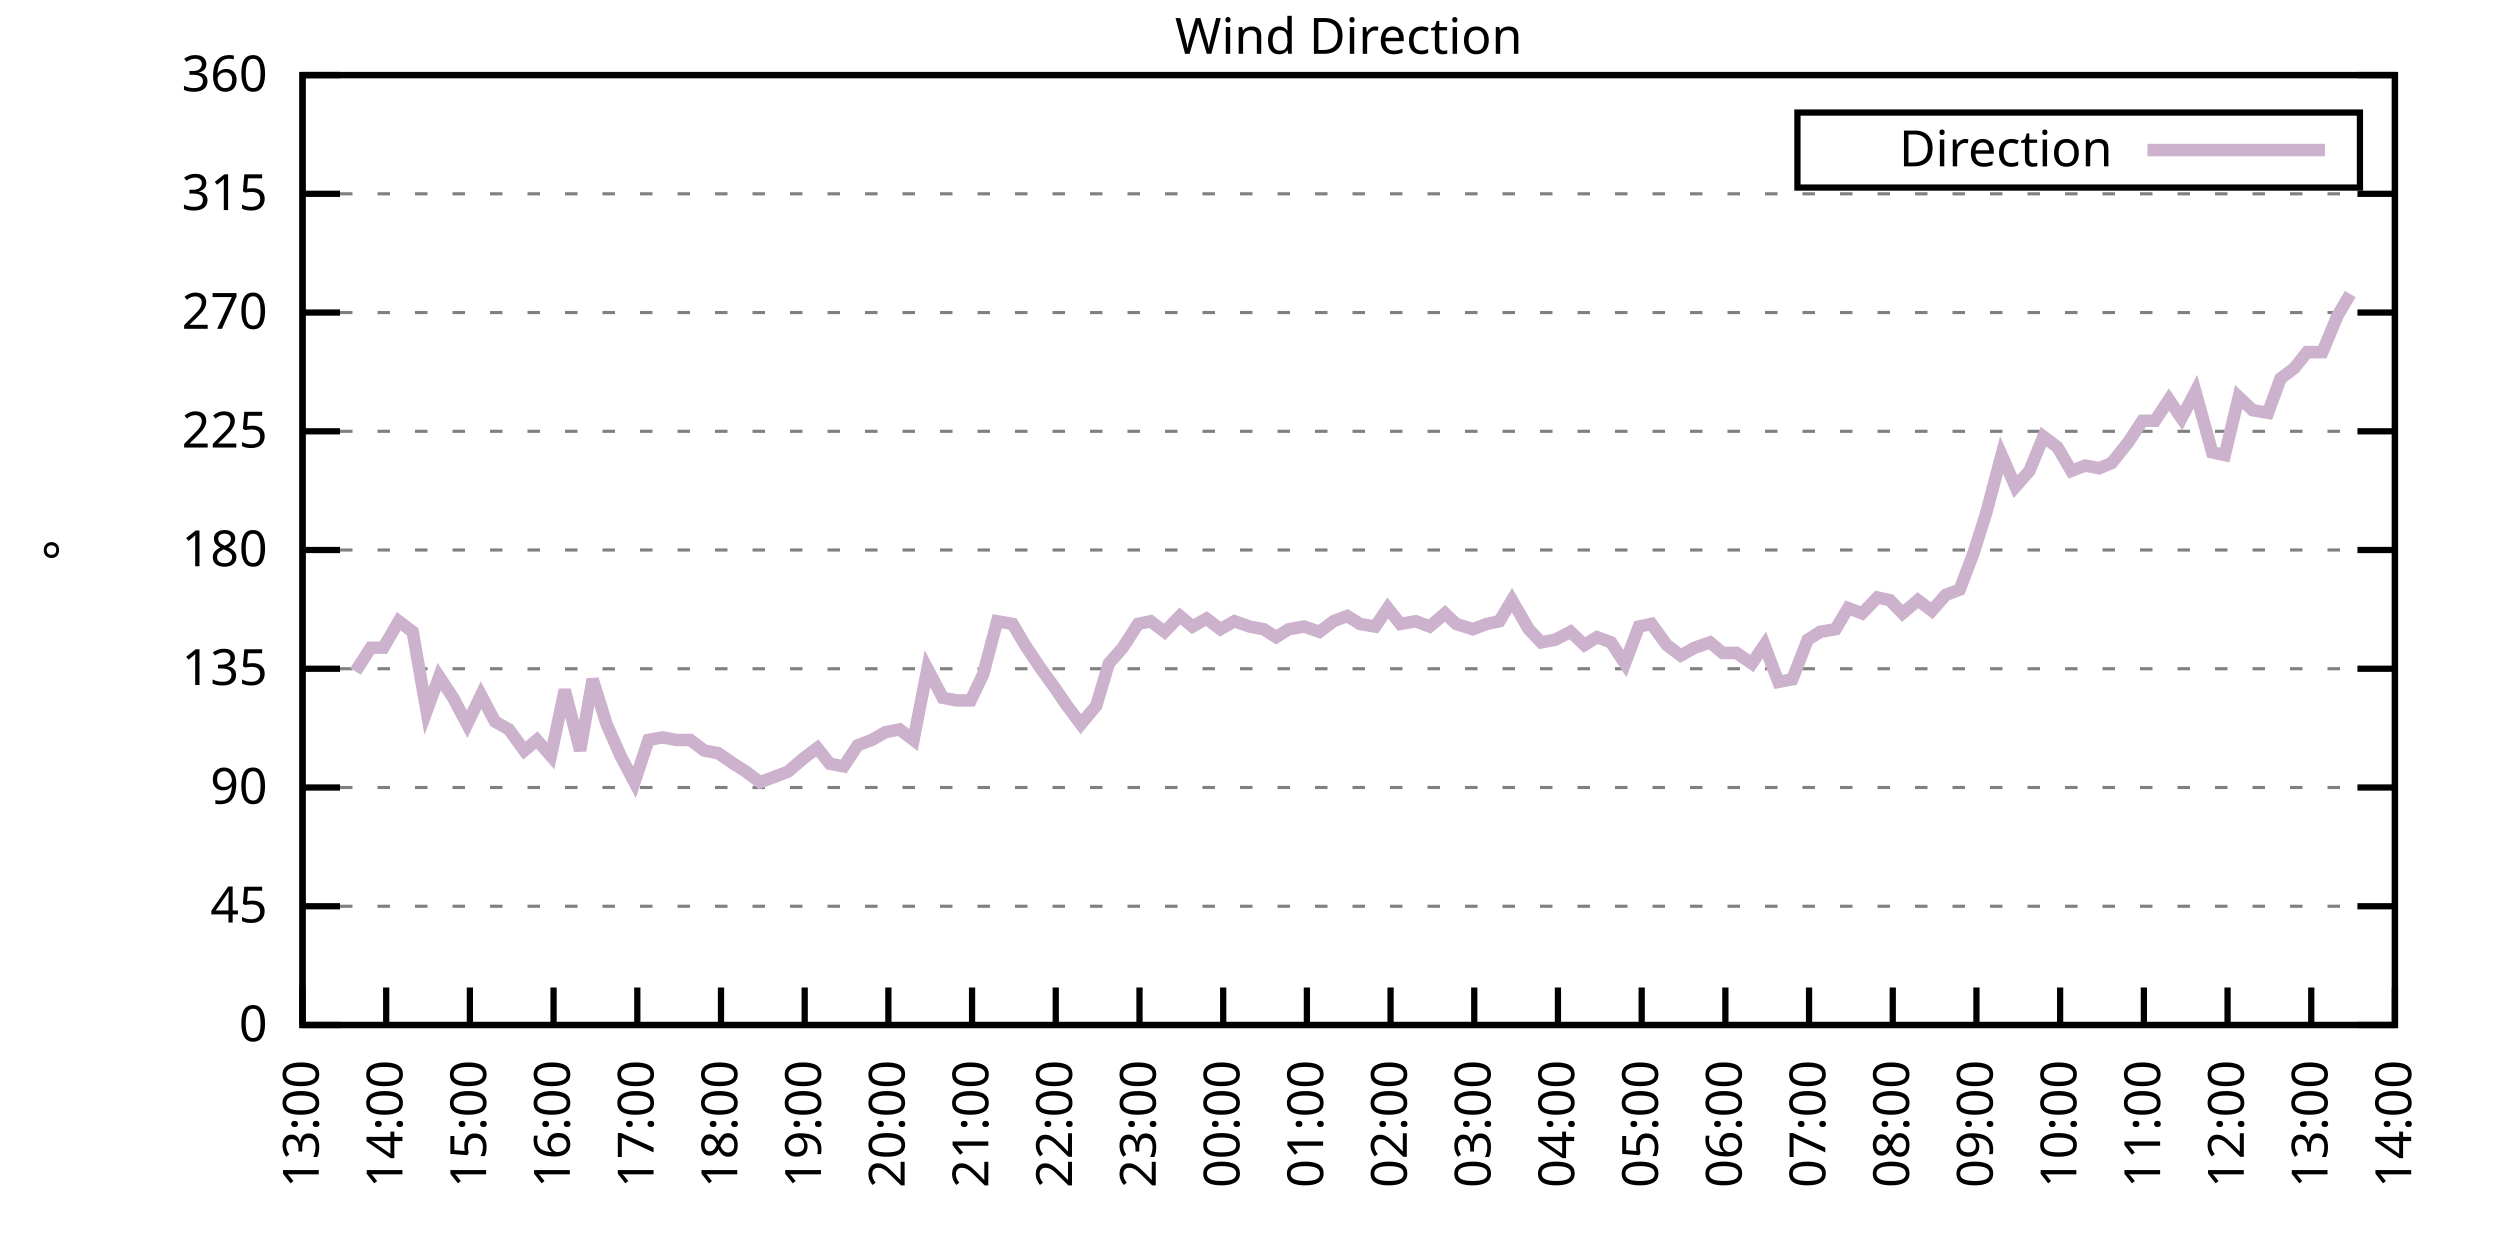
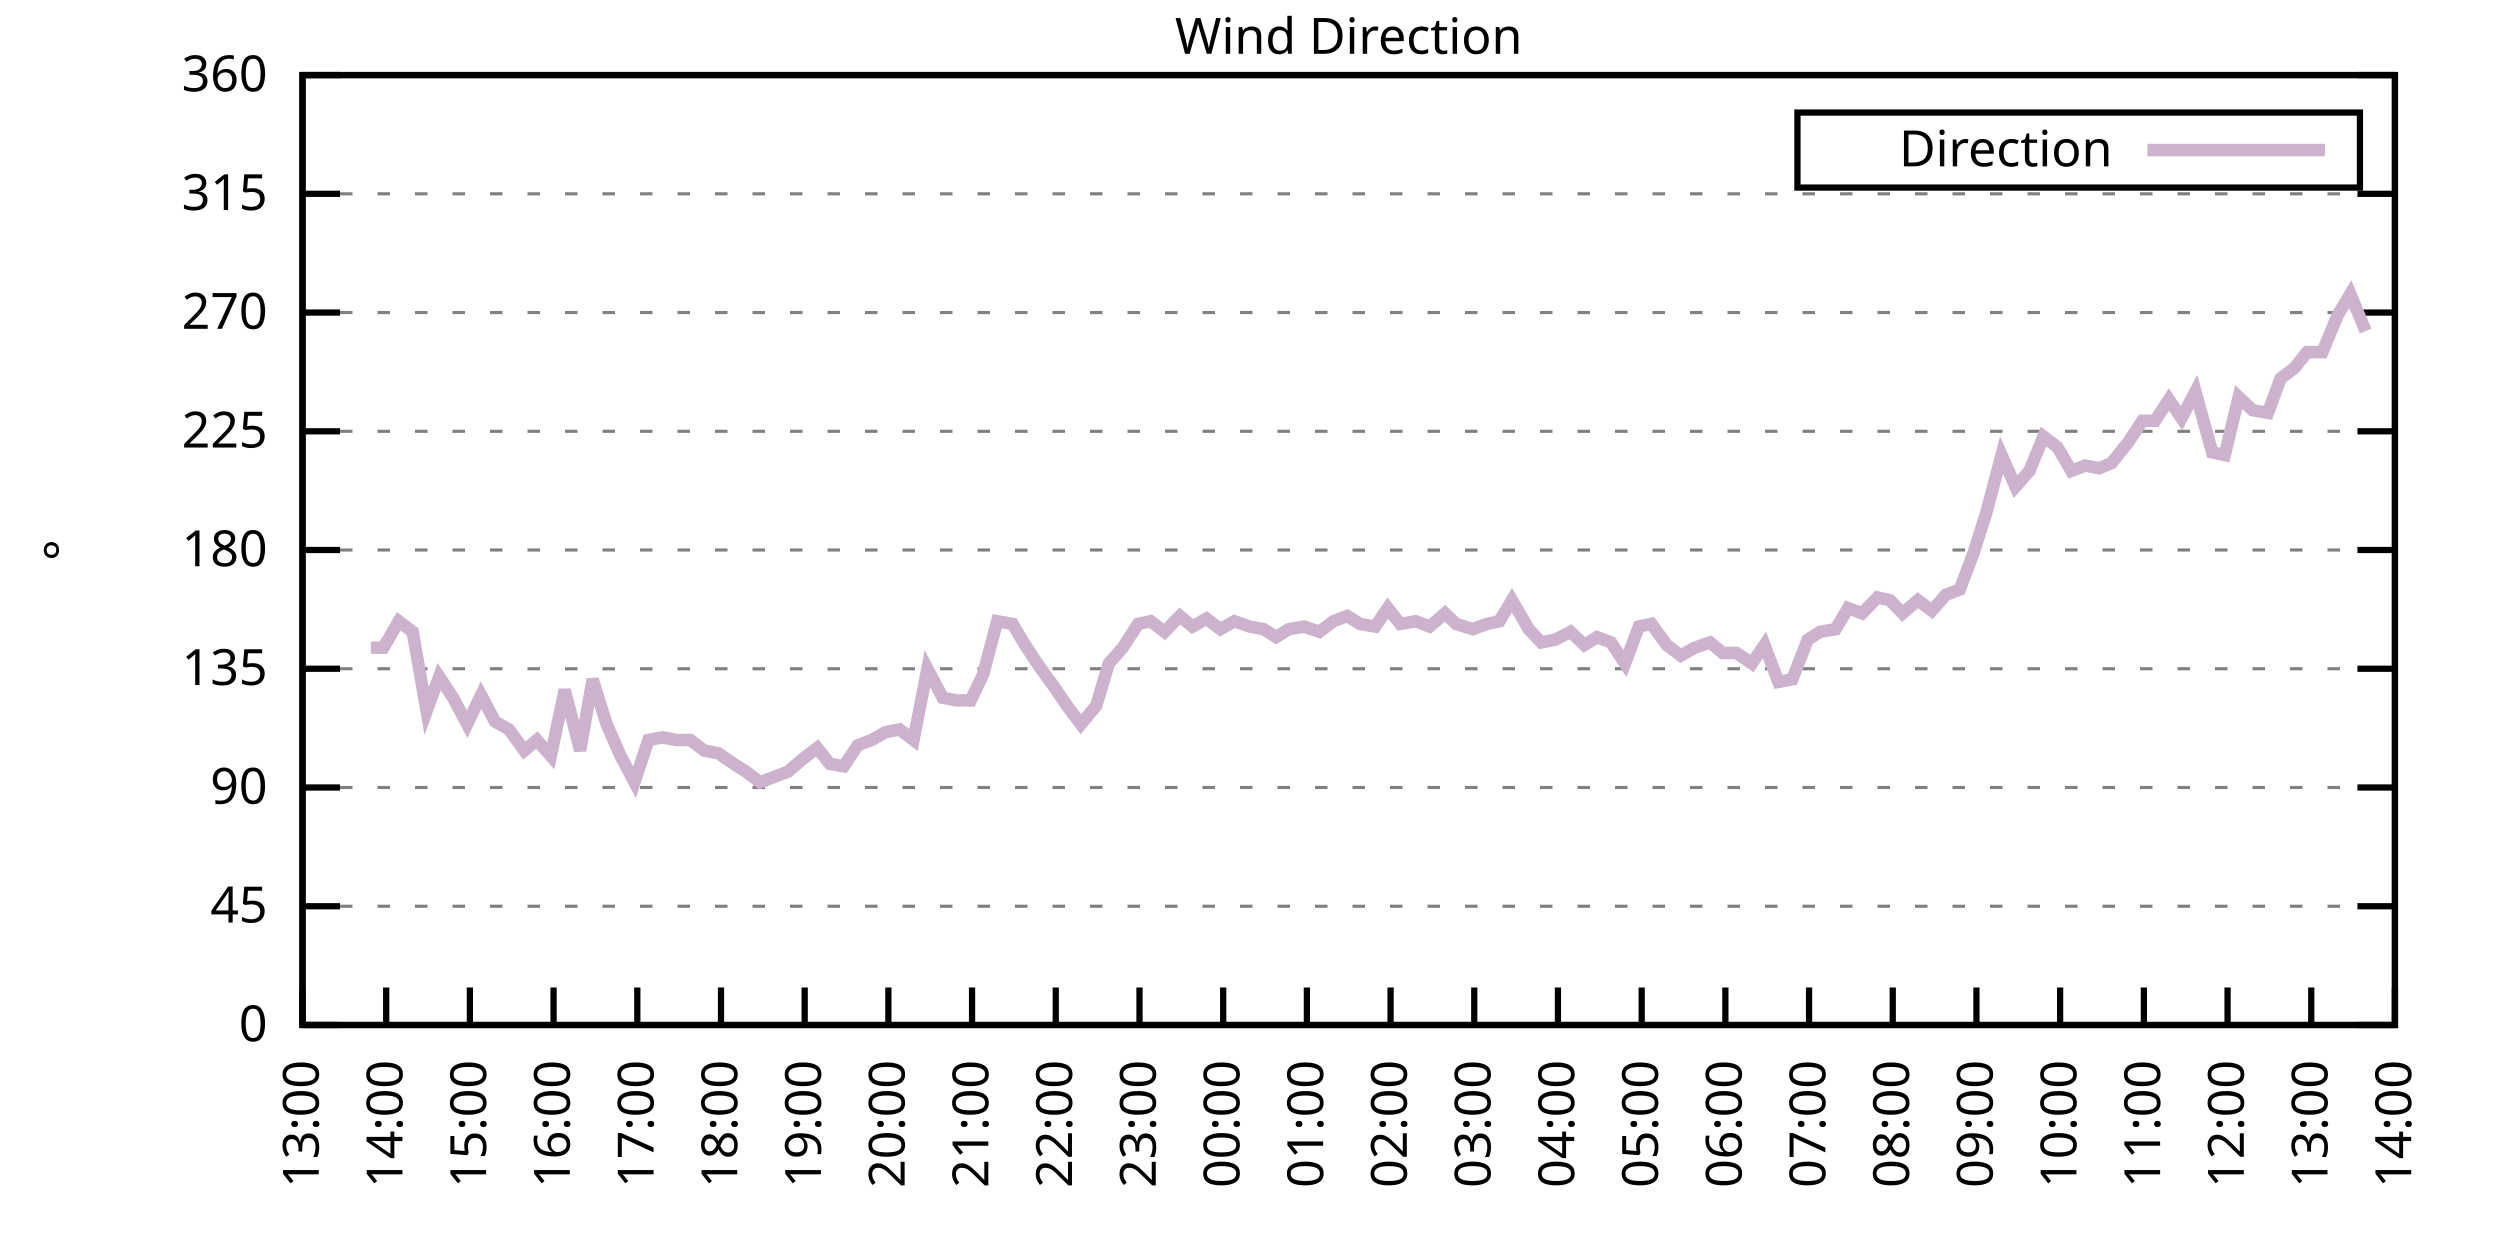
<svg xmlns="http://www.w3.org/2000/svg" xmlns:xlink="http://www.w3.org/1999/xlink" width="400" height="200" viewBox="0 0 400 200">
  <g id="gnuplot_canvas">
    <rect x="0" y="0" width="400" height="200" fill="none" />
    <defs>
      <circle id="gpDot" r="0.5" stroke-width="0.5" stroke="currentColor" />
      <path id="gpPt0" stroke-width="0.333" stroke="currentColor" d="M-1,0 h2 M0,-1 v2" />
      <path id="gpPt1" stroke-width="0.333" stroke="currentColor" d="M-1,-1 L1,1 M1,-1 L-1,1" />
      <path id="gpPt2" stroke-width="0.333" stroke="currentColor" d="M-1,0 L1,0 M0,-1 L0,1 M-1,-1 L1,1 M-1,1 L1,-1" />
      <rect id="gpPt3" stroke-width="0.333" stroke="currentColor" x="-1" y="-1" width="2" height="2" />
      <rect id="gpPt4" stroke-width="0.333" stroke="currentColor" fill="currentColor" x="-1" y="-1" width="2" height="2" />
      <circle id="gpPt5" stroke-width="0.333" stroke="currentColor" cx="0" cy="0" r="1" />
      <use xlink:href="#gpPt5" id="gpPt6" fill="currentColor" stroke="none" />
      <path id="gpPt7" stroke-width="0.333" stroke="currentColor" d="M0,-1.33 L-1.33,0.67 L1.33,0.67 z" />
      <use xlink:href="#gpPt7" id="gpPt8" fill="currentColor" stroke="none" />
      <use xlink:href="#gpPt7" id="gpPt9" stroke="currentColor" transform="rotate(180)" />
      <use xlink:href="#gpPt9" id="gpPt10" fill="currentColor" stroke="none" />
      <use xlink:href="#gpPt3" id="gpPt11" stroke="currentColor" transform="rotate(45)" />
      <use xlink:href="#gpPt11" id="gpPt12" fill="currentColor" stroke="none" />
      <path id="gpPt13" stroke-width="0.333" stroke="currentColor" d="M0,1.330 L1.265,0.411 L0.782,-1.067 L-0.782,-1.076 L-1.265,0.411 z" />
      <use xlink:href="#gpPt13" id="gpPt14" fill="currentColor" stroke="none" />
      <filter id="textbox" filterUnits="objectBoundingBox" x="0" y="0" height="1" width="1">
        <feFlood flood-color="white" flood-opacity="1" result="bgnd" />
        <feComposite in="SourceGraphic" in2="bgnd" operator="atop" />
      </filter>
      <filter id="greybox" filterUnits="objectBoundingBox" x="0" y="0" height="1" width="1">
        <feFlood flood-color="lightgrey" flood-opacity="1" result="grey" />
        <feComposite in="SourceGraphic" in2="grey" operator="atop" />
      </filter>
    </defs>
    <g fill="none" color="white" stroke="currentColor" stroke-width="1.00" stroke-linecap="butt" stroke-linejoin="miter">
</g>
    <g fill="none" color="black" stroke="currentColor" stroke-width="1.00" stroke-linecap="butt" stroke-linejoin="miter">
      <g stroke="none" shape-rendering="crispEdges">
        <polygon fill="rgb(255, 255, 255)" points="48.40,164.00 383.18,164.00 383.18,12.02 48.40,12.02 " />
      </g>
    </g>
    <g fill="none" color="black" stroke="currentColor" stroke-width="1.00" stroke-linecap="butt" stroke-linejoin="miter">
</g>
    <g fill="none" color="black" stroke="black" stroke-width="0.50" stroke-linecap="butt" stroke-linejoin="miter">
</g>
    <g fill="none" color="gray" stroke="currentColor" stroke-width="0.50" stroke-linecap="butt" stroke-linejoin="miter">
      <path stroke="gray" stroke-dasharray="2,4" class="gridline" d="M48.40,164.00 L383.19,164.00  " />
    </g>
    <g fill="none" color="gray" stroke="gray" stroke-width="1.00" stroke-linecap="butt" stroke-linejoin="miter">
</g>
    <g fill="none" color="black" stroke="currentColor" stroke-width="1.00" stroke-linecap="butt" stroke-linejoin="miter">
      <path stroke="black" d="M48.40,164.00 L54.40,164.00 M383.19,164.00 L377.19,164.00  " />
      <g transform="translate(42.80,166.60)" stroke="none" fill="black" font-family="Sans" font-size="8.00" text-anchor="end">
        <text>
          <tspan font-family="Sans"> 0</tspan>
        </text>
      </g>
    </g>
    <g fill="none" color="black" stroke="currentColor" stroke-width="1.00" stroke-linecap="butt" stroke-linejoin="miter">
</g>
    <g fill="none" color="black" stroke="black" stroke-width="0.50" stroke-linecap="butt" stroke-linejoin="miter">
</g>
    <g fill="none" color="gray" stroke="currentColor" stroke-width="0.50" stroke-linecap="butt" stroke-linejoin="miter">
      <path stroke="gray" stroke-dasharray="2,4" class="gridline" d="M48.40,145.00 L383.19,145.00  " />
    </g>
    <g fill="none" color="gray" stroke="gray" stroke-width="1.00" stroke-linecap="butt" stroke-linejoin="miter">
</g>
    <g fill="none" color="black" stroke="currentColor" stroke-width="1.00" stroke-linecap="butt" stroke-linejoin="miter">
      <path stroke="black" d="M48.40,145.00 L54.40,145.00 M383.19,145.00 L377.19,145.00  " />
      <g transform="translate(42.80,147.60)" stroke="none" fill="black" font-family="Sans" font-size="8.00" text-anchor="end">
        <text>
          <tspan font-family="Sans"> 45</tspan>
        </text>
      </g>
    </g>
    <g fill="none" color="black" stroke="currentColor" stroke-width="1.00" stroke-linecap="butt" stroke-linejoin="miter">
</g>
    <g fill="none" color="black" stroke="black" stroke-width="0.50" stroke-linecap="butt" stroke-linejoin="miter">
</g>
    <g fill="none" color="gray" stroke="currentColor" stroke-width="0.50" stroke-linecap="butt" stroke-linejoin="miter">
      <path stroke="gray" stroke-dasharray="2,4" class="gridline" d="M48.40,126.00 L383.19,126.00  " />
    </g>
    <g fill="none" color="gray" stroke="gray" stroke-width="1.00" stroke-linecap="butt" stroke-linejoin="miter">
</g>
    <g fill="none" color="black" stroke="currentColor" stroke-width="1.00" stroke-linecap="butt" stroke-linejoin="miter">
      <path stroke="black" d="M48.40,126.00 L54.40,126.00 M383.19,126.00 L377.19,126.00  " />
      <g transform="translate(42.80,128.60)" stroke="none" fill="black" font-family="Sans" font-size="8.00" text-anchor="end">
        <text>
          <tspan font-family="Sans"> 90</tspan>
        </text>
      </g>
    </g>
    <g fill="none" color="black" stroke="currentColor" stroke-width="1.00" stroke-linecap="butt" stroke-linejoin="miter">
</g>
    <g fill="none" color="black" stroke="black" stroke-width="0.50" stroke-linecap="butt" stroke-linejoin="miter">
</g>
    <g fill="none" color="gray" stroke="currentColor" stroke-width="0.50" stroke-linecap="butt" stroke-linejoin="miter">
      <path stroke="gray" stroke-dasharray="2,4" class="gridline" d="M48.40,107.00 L383.19,107.00  " />
    </g>
    <g fill="none" color="gray" stroke="gray" stroke-width="1.00" stroke-linecap="butt" stroke-linejoin="miter">
</g>
    <g fill="none" color="black" stroke="currentColor" stroke-width="1.00" stroke-linecap="butt" stroke-linejoin="miter">
      <path stroke="black" d="M48.40,107.00 L54.40,107.00 M383.19,107.00 L377.19,107.00  " />
      <g transform="translate(42.80,109.60)" stroke="none" fill="black" font-family="Sans" font-size="8.00" text-anchor="end">
        <text>
          <tspan font-family="Sans"> 135</tspan>
        </text>
      </g>
    </g>
    <g fill="none" color="black" stroke="currentColor" stroke-width="1.00" stroke-linecap="butt" stroke-linejoin="miter">
</g>
    <g fill="none" color="black" stroke="black" stroke-width="0.50" stroke-linecap="butt" stroke-linejoin="miter">
</g>
    <g fill="none" color="gray" stroke="currentColor" stroke-width="0.50" stroke-linecap="butt" stroke-linejoin="miter">
      <path stroke="gray" stroke-dasharray="2,4" class="gridline" d="M48.40,88.00 L383.19,88.00  " />
    </g>
    <g fill="none" color="gray" stroke="gray" stroke-width="1.00" stroke-linecap="butt" stroke-linejoin="miter">
</g>
    <g fill="none" color="black" stroke="currentColor" stroke-width="1.00" stroke-linecap="butt" stroke-linejoin="miter">
      <path stroke="black" d="M48.40,88.00 L54.40,88.00 M383.19,88.00 L377.19,88.00  " />
      <g transform="translate(42.80,90.60)" stroke="none" fill="black" font-family="Sans" font-size="8.00" text-anchor="end">
        <text>
          <tspan font-family="Sans"> 180</tspan>
        </text>
      </g>
    </g>
    <g fill="none" color="black" stroke="currentColor" stroke-width="1.00" stroke-linecap="butt" stroke-linejoin="miter">
</g>
    <g fill="none" color="black" stroke="black" stroke-width="0.50" stroke-linecap="butt" stroke-linejoin="miter">
</g>
    <g fill="none" color="gray" stroke="currentColor" stroke-width="0.50" stroke-linecap="butt" stroke-linejoin="miter">
      <path stroke="gray" stroke-dasharray="2,4" class="gridline" d="M48.40,69.01 L383.19,69.01  " />
    </g>
    <g fill="none" color="gray" stroke="gray" stroke-width="1.00" stroke-linecap="butt" stroke-linejoin="miter">
</g>
    <g fill="none" color="black" stroke="currentColor" stroke-width="1.00" stroke-linecap="butt" stroke-linejoin="miter">
      <path stroke="black" d="M48.40,69.01 L54.40,69.01 M383.19,69.01 L377.19,69.01  " />
      <g transform="translate(42.80,71.61)" stroke="none" fill="black" font-family="Sans" font-size="8.00" text-anchor="end">
        <text>
          <tspan font-family="Sans"> 225</tspan>
        </text>
      </g>
    </g>
    <g fill="none" color="black" stroke="currentColor" stroke-width="1.00" stroke-linecap="butt" stroke-linejoin="miter">
</g>
    <g fill="none" color="black" stroke="black" stroke-width="0.50" stroke-linecap="butt" stroke-linejoin="miter">
</g>
    <g fill="none" color="gray" stroke="currentColor" stroke-width="0.50" stroke-linecap="butt" stroke-linejoin="miter">
      <path stroke="gray" stroke-dasharray="2,4" class="gridline" d="M48.40,50.01 L383.19,50.01  " />
    </g>
    <g fill="none" color="gray" stroke="gray" stroke-width="1.00" stroke-linecap="butt" stroke-linejoin="miter">
</g>
    <g fill="none" color="black" stroke="currentColor" stroke-width="1.00" stroke-linecap="butt" stroke-linejoin="miter">
      <path stroke="black" d="M48.40,50.01 L54.40,50.01 M383.19,50.01 L377.19,50.01  " />
      <g transform="translate(42.80,52.61)" stroke="none" fill="black" font-family="Sans" font-size="8.00" text-anchor="end">
        <text>
          <tspan font-family="Sans"> 270</tspan>
        </text>
      </g>
    </g>
    <g fill="none" color="black" stroke="currentColor" stroke-width="1.00" stroke-linecap="butt" stroke-linejoin="miter">
</g>
    <g fill="none" color="black" stroke="black" stroke-width="0.50" stroke-linecap="butt" stroke-linejoin="miter">
</g>
    <g fill="none" color="gray" stroke="currentColor" stroke-width="0.50" stroke-linecap="butt" stroke-linejoin="miter">
      <path stroke="gray" stroke-dasharray="2,4" class="gridline" d="M48.40,31.01 L383.19,31.01  " />
    </g>
    <g fill="none" color="gray" stroke="gray" stroke-width="1.00" stroke-linecap="butt" stroke-linejoin="miter">
</g>
    <g fill="none" color="black" stroke="currentColor" stroke-width="1.00" stroke-linecap="butt" stroke-linejoin="miter">
      <path stroke="black" d="M48.40,31.01 L54.40,31.01 M383.19,31.01 L377.19,31.01  " />
      <g transform="translate(42.80,33.61)" stroke="none" fill="black" font-family="Sans" font-size="8.00" text-anchor="end">
        <text>
          <tspan font-family="Sans"> 315</tspan>
        </text>
      </g>
    </g>
    <g fill="none" color="black" stroke="currentColor" stroke-width="1.00" stroke-linecap="butt" stroke-linejoin="miter">
</g>
    <g fill="none" color="black" stroke="black" stroke-width="0.50" stroke-linecap="butt" stroke-linejoin="miter">
</g>
    <g fill="none" color="gray" stroke="currentColor" stroke-width="0.50" stroke-linecap="butt" stroke-linejoin="miter">
      <path stroke="gray" stroke-dasharray="2,4" class="gridline" d="M48.40,12.01 L383.19,12.01  " />
    </g>
    <g fill="none" color="gray" stroke="gray" stroke-width="1.00" stroke-linecap="butt" stroke-linejoin="miter">
</g>
    <g fill="none" color="black" stroke="currentColor" stroke-width="1.00" stroke-linecap="butt" stroke-linejoin="miter">
      <path stroke="black" d="M48.40,12.01 L54.40,12.01 M383.19,12.01 L377.19,12.01  " />
      <g transform="translate(42.80,14.61)" stroke="none" fill="black" font-family="Sans" font-size="8.00" text-anchor="end">
        <text>
          <tspan font-family="Sans"> 360</tspan>
        </text>
      </g>
    </g>
    <g fill="none" color="black" stroke="currentColor" stroke-width="1.00" stroke-linecap="butt" stroke-linejoin="miter">
      <path stroke="black" d="M48.40,164.00 L48.40,158.00  " />
      <g transform="translate(51.00,169.60) rotate(270.00)" stroke="none" fill="black" font-family="Sans" font-size="8.00" text-anchor="end">
        <text>
          <tspan font-family="Sans">13:00</tspan>
        </text>
      </g>
    </g>
    <g fill="none" color="black" stroke="currentColor" stroke-width="1.00" stroke-linecap="butt" stroke-linejoin="miter">
      <path stroke="black" d="M61.79,164.00 L61.79,158.00  " />
      <g transform="translate(64.39,169.60) rotate(270.00)" stroke="none" fill="black" font-family="Sans" font-size="8.00" text-anchor="end">
        <text>
          <tspan font-family="Sans">14:00</tspan>
        </text>
      </g>
    </g>
    <g fill="none" color="black" stroke="currentColor" stroke-width="1.00" stroke-linecap="butt" stroke-linejoin="miter">
      <path stroke="black" d="M75.18,164.00 L75.18,158.00  " />
      <g transform="translate(77.78,169.60) rotate(270.00)" stroke="none" fill="black" font-family="Sans" font-size="8.00" text-anchor="end">
        <text>
          <tspan font-family="Sans">15:00</tspan>
        </text>
      </g>
    </g>
    <g fill="none" color="black" stroke="currentColor" stroke-width="1.00" stroke-linecap="butt" stroke-linejoin="miter">
      <path stroke="black" d="M88.57,164.00 L88.57,158.00  " />
      <g transform="translate(91.17,169.60) rotate(270.00)" stroke="none" fill="black" font-family="Sans" font-size="8.00" text-anchor="end">
        <text>
          <tspan font-family="Sans">16:00</tspan>
        </text>
      </g>
    </g>
    <g fill="none" color="black" stroke="currentColor" stroke-width="1.00" stroke-linecap="butt" stroke-linejoin="miter">
      <path stroke="black" d="M101.97,164.00 L101.97,158.00  " />
      <g transform="translate(104.57,169.60) rotate(270.00)" stroke="none" fill="black" font-family="Sans" font-size="8.00" text-anchor="end">
        <text>
          <tspan font-family="Sans">17:00</tspan>
        </text>
      </g>
    </g>
    <g fill="none" color="black" stroke="currentColor" stroke-width="1.00" stroke-linecap="butt" stroke-linejoin="miter">
      <path stroke="black" d="M115.36,164.00 L115.36,158.00  " />
      <g transform="translate(117.96,169.60) rotate(270.00)" stroke="none" fill="black" font-family="Sans" font-size="8.00" text-anchor="end">
        <text>
          <tspan font-family="Sans">18:00</tspan>
        </text>
      </g>
    </g>
    <g fill="none" color="black" stroke="currentColor" stroke-width="1.00" stroke-linecap="butt" stroke-linejoin="miter">
      <path stroke="black" d="M128.75,164.00 L128.75,158.00  " />
      <g transform="translate(131.35,169.60) rotate(270.00)" stroke="none" fill="black" font-family="Sans" font-size="8.00" text-anchor="end">
        <text>
          <tspan font-family="Sans">19:00</tspan>
        </text>
      </g>
    </g>
    <g fill="none" color="black" stroke="currentColor" stroke-width="1.00" stroke-linecap="butt" stroke-linejoin="miter">
      <path stroke="black" d="M142.14,164.00 L142.14,158.00  " />
      <g transform="translate(144.74,169.60) rotate(270.00)" stroke="none" fill="black" font-family="Sans" font-size="8.00" text-anchor="end">
        <text>
          <tspan font-family="Sans">20:00</tspan>
        </text>
      </g>
    </g>
    <g fill="none" color="black" stroke="currentColor" stroke-width="1.00" stroke-linecap="butt" stroke-linejoin="miter">
      <path stroke="black" d="M155.53,164.00 L155.53,158.00  " />
      <g transform="translate(158.13,169.60) rotate(270.00)" stroke="none" fill="black" font-family="Sans" font-size="8.00" text-anchor="end">
        <text>
          <tspan font-family="Sans">21:00</tspan>
        </text>
      </g>
    </g>
    <g fill="none" color="black" stroke="currentColor" stroke-width="1.00" stroke-linecap="butt" stroke-linejoin="miter">
      <path stroke="black" d="M168.92,164.00 L168.92,158.00  " />
      <g transform="translate(171.52,169.60) rotate(270.00)" stroke="none" fill="black" font-family="Sans" font-size="8.00" text-anchor="end">
        <text>
          <tspan font-family="Sans">22:00</tspan>
        </text>
      </g>
    </g>
    <g fill="none" color="black" stroke="currentColor" stroke-width="1.00" stroke-linecap="butt" stroke-linejoin="miter">
      <path stroke="black" d="M182.32,164.00 L182.32,158.00  " />
      <g transform="translate(184.92,169.60) rotate(270.00)" stroke="none" fill="black" font-family="Sans" font-size="8.00" text-anchor="end">
        <text>
          <tspan font-family="Sans">23:00</tspan>
        </text>
      </g>
    </g>
    <g fill="none" color="black" stroke="currentColor" stroke-width="1.00" stroke-linecap="butt" stroke-linejoin="miter">
      <path stroke="black" d="M195.71,164.00 L195.71,158.00  " />
      <g transform="translate(198.31,169.60) rotate(270.00)" stroke="none" fill="black" font-family="Sans" font-size="8.00" text-anchor="end">
        <text>
          <tspan font-family="Sans">00:00</tspan>
        </text>
      </g>
    </g>
    <g fill="none" color="black" stroke="currentColor" stroke-width="1.00" stroke-linecap="butt" stroke-linejoin="miter">
      <path stroke="black" d="M209.10,164.00 L209.10,158.00  " />
      <g transform="translate(211.70,169.60) rotate(270.00)" stroke="none" fill="black" font-family="Sans" font-size="8.00" text-anchor="end">
        <text>
          <tspan font-family="Sans">01:00</tspan>
        </text>
      </g>
    </g>
    <g fill="none" color="black" stroke="currentColor" stroke-width="1.00" stroke-linecap="butt" stroke-linejoin="miter">
      <path stroke="black" d="M222.49,164.00 L222.49,158.00  " />
      <g transform="translate(225.09,169.60) rotate(270.00)" stroke="none" fill="black" font-family="Sans" font-size="8.00" text-anchor="end">
        <text>
          <tspan font-family="Sans">02:00</tspan>
        </text>
      </g>
    </g>
    <g fill="none" color="black" stroke="currentColor" stroke-width="1.00" stroke-linecap="butt" stroke-linejoin="miter">
      <path stroke="black" d="M235.88,164.00 L235.88,158.00  " />
      <g transform="translate(238.48,169.60) rotate(270.00)" stroke="none" fill="black" font-family="Sans" font-size="8.00" text-anchor="end">
        <text>
          <tspan font-family="Sans">03:00</tspan>
        </text>
      </g>
    </g>
    <g fill="none" color="black" stroke="currentColor" stroke-width="1.00" stroke-linecap="butt" stroke-linejoin="miter">
      <path stroke="black" d="M249.27,164.00 L249.27,158.00  " />
      <g transform="translate(251.87,169.60) rotate(270.00)" stroke="none" fill="black" font-family="Sans" font-size="8.00" text-anchor="end">
        <text>
          <tspan font-family="Sans">04:00</tspan>
        </text>
      </g>
    </g>
    <g fill="none" color="black" stroke="currentColor" stroke-width="1.00" stroke-linecap="butt" stroke-linejoin="miter">
      <path stroke="black" d="M262.67,164.00 L262.67,158.00  " />
      <g transform="translate(265.27,169.60) rotate(270.00)" stroke="none" fill="black" font-family="Sans" font-size="8.00" text-anchor="end">
        <text>
          <tspan font-family="Sans">05:00</tspan>
        </text>
      </g>
    </g>
    <g fill="none" color="black" stroke="currentColor" stroke-width="1.00" stroke-linecap="butt" stroke-linejoin="miter">
      <path stroke="black" d="M276.06,164.00 L276.06,158.00  " />
      <g transform="translate(278.66,169.60) rotate(270.00)" stroke="none" fill="black" font-family="Sans" font-size="8.00" text-anchor="end">
        <text>
          <tspan font-family="Sans">06:00</tspan>
        </text>
      </g>
    </g>
    <g fill="none" color="black" stroke="currentColor" stroke-width="1.00" stroke-linecap="butt" stroke-linejoin="miter">
      <path stroke="black" d="M289.45,164.00 L289.45,158.00  " />
      <g transform="translate(292.05,169.60) rotate(270.00)" stroke="none" fill="black" font-family="Sans" font-size="8.00" text-anchor="end">
        <text>
          <tspan font-family="Sans">07:00</tspan>
        </text>
      </g>
    </g>
    <g fill="none" color="black" stroke="currentColor" stroke-width="1.00" stroke-linecap="butt" stroke-linejoin="miter">
      <path stroke="black" d="M302.84,164.00 L302.84,158.00  " />
      <g transform="translate(305.44,169.60) rotate(270.00)" stroke="none" fill="black" font-family="Sans" font-size="8.00" text-anchor="end">
        <text>
          <tspan font-family="Sans">08:00</tspan>
        </text>
      </g>
    </g>
    <g fill="none" color="black" stroke="currentColor" stroke-width="1.00" stroke-linecap="butt" stroke-linejoin="miter">
      <path stroke="black" d="M316.23,164.00 L316.23,158.00  " />
      <g transform="translate(318.83,169.60) rotate(270.00)" stroke="none" fill="black" font-family="Sans" font-size="8.00" text-anchor="end">
        <text>
          <tspan font-family="Sans">09:00</tspan>
        </text>
      </g>
    </g>
    <g fill="none" color="black" stroke="currentColor" stroke-width="1.00" stroke-linecap="butt" stroke-linejoin="miter">
      <path stroke="black" d="M329.62,164.00 L329.62,158.00  " />
      <g transform="translate(332.22,169.60) rotate(270.00)" stroke="none" fill="black" font-family="Sans" font-size="8.00" text-anchor="end">
        <text>
          <tspan font-family="Sans">10:00</tspan>
        </text>
      </g>
    </g>
    <g fill="none" color="black" stroke="currentColor" stroke-width="1.00" stroke-linecap="butt" stroke-linejoin="miter">
      <path stroke="black" d="M343.02,164.00 L343.02,158.00  " />
      <g transform="translate(345.62,169.60) rotate(270.00)" stroke="none" fill="black" font-family="Sans" font-size="8.00" text-anchor="end">
        <text>
          <tspan font-family="Sans">11:00</tspan>
        </text>
      </g>
    </g>
    <g fill="none" color="black" stroke="currentColor" stroke-width="1.00" stroke-linecap="butt" stroke-linejoin="miter">
      <path stroke="black" d="M356.41,164.00 L356.41,158.00  " />
      <g transform="translate(359.01,169.60) rotate(270.00)" stroke="none" fill="black" font-family="Sans" font-size="8.00" text-anchor="end">
        <text>
          <tspan font-family="Sans">12:00</tspan>
        </text>
      </g>
    </g>
    <g fill="none" color="black" stroke="currentColor" stroke-width="1.00" stroke-linecap="butt" stroke-linejoin="miter">
      <path stroke="black" d="M369.80,164.00 L369.80,158.00  " />
      <g transform="translate(372.40,169.60) rotate(270.00)" stroke="none" fill="black" font-family="Sans" font-size="8.00" text-anchor="end">
        <text>
          <tspan font-family="Sans">13:00</tspan>
        </text>
      </g>
    </g>
    <g fill="none" color="black" stroke="currentColor" stroke-width="1.00" stroke-linecap="butt" stroke-linejoin="miter">
      <path stroke="black" d="M383.19,164.00 L383.19,158.00  " />
      <g transform="translate(385.79,169.60) rotate(270.00)" stroke="none" fill="black" font-family="Sans" font-size="8.00" text-anchor="end">
        <text>
          <tspan font-family="Sans">14:00</tspan>
        </text>
      </g>
    </g>
    <g fill="none" color="black" stroke="currentColor" stroke-width="1.00" stroke-linecap="butt" stroke-linejoin="miter">
</g>
    <g fill="none" color="black" stroke="currentColor" stroke-width="1.00" stroke-linecap="butt" stroke-linejoin="miter">
      <path stroke="black" d="M48.40,12.01 L48.40,164.00 L383.19,164.00 L383.19,12.01 L48.40,12.01 Z  " />
    </g>
    <g fill="none" color="black" stroke="currentColor" stroke-width="1.00" stroke-linecap="butt" stroke-linejoin="miter">
</g>
    <g fill="none" color="black" stroke="currentColor" stroke-width="1.00" stroke-linecap="butt" stroke-linejoin="miter">
      <path stroke="black" d="M287.59,30.01 L287.59,18.01 L377.59,18.01 L377.59,30.01 L287.59,30.01 Z  " />
    </g>
    <g id="Wind_direction_plot_1">
      <g fill="none" color="white" stroke="black" stroke-width="2.00" stroke-linecap="butt" stroke-linejoin="miter">
</g>
      <g fill="none" color="black" stroke="currentColor" stroke-width="2.00" stroke-linecap="butt" stroke-linejoin="miter">
        <g transform="translate(337.99,26.61)" stroke="none" fill="black" font-family="Sans" font-size="8.00" text-anchor="end">
          <text>
            <tspan font-family="Sans">Direction</tspan>
          </text>
        </g>
      </g>
      <g fill="none" color="black" stroke="currentColor" stroke-width="2.00" stroke-linecap="butt" stroke-linejoin="miter">
-         <path stroke="rgb(204, 178, 204)" d="M343.59,24.01 L371.99,24.01 M56.88,107.43 L59.34,103.63 L61.35,103.63 L63.80,99.40 L66.03,101.09 L68.26,113.76   L70.27,108.27 L72.50,111.65 L74.74,115.87 L76.97,111.23 L79.20,115.45 L81.43,116.71 L83.89,120.09 L85.90,118.40   L88.13,120.94 L90.36,110.38 L92.82,120.09 L94.82,108.69 L97.06,115.87 L99.29,120.94 L101.52,125.16 L103.75,118.40   L105.98,117.98 L108.22,118.40 L110.45,118.40 L112.68,120.09 L114.91,120.51 L117.37,122.20 L119.38,123.47 L121.61,125.16   L123.84,124.31 L126.07,123.47 L128.53,121.36 L130.76,119.67 L132.77,122.20 L135.00,122.62 L137.23,119.25 L139.46,118.40   L141.69,117.14 L143.93,116.71 L146.16,118.40 L148.39,107.00 L150.85,111.65 L153.08,112.07 L155.31,112.07 L157.32,107.85   L159.55,99.40 L162.01,99.83 L164.01,103.20 L166.25,106.58 L168.70,109.96 L170.71,112.91 L172.94,115.87 L175.40,112.91   L177.41,106.16 L179.64,103.63 L182.09,99.83 L184.10,99.40 L186.33,101.09 L188.79,98.56 L190.80,100.25 L193.03,98.98   L195.26,100.67 L197.49,99.40 L199.95,100.25 L202.18,100.67 L204.19,101.94 L206.20,100.67 L208.65,100.25 L211.11,101.09   L213.34,99.40 L215.57,98.56 L217.58,99.83 L220.04,100.25 L222.04,97.29 L224.05,99.83 L226.51,99.40 L228.74,100.25   L231.20,98.14 L232.98,99.83 L235.66,100.67 L237.89,99.83 L239.90,99.40 L241.91,96.03 L244.59,100.67 L246.60,102.78   L248.83,102.36 L251.28,101.09 L253.51,103.20 L255.52,101.94 L257.76,102.78 L259.99,106.16 L262.22,100.25 L264.23,99.83   L266.68,103.20 L268.92,104.89 L271.15,103.63 L273.60,102.78 L275.61,104.47 L277.84,104.47 L280.30,106.16 L282.31,103.20   L284.54,109.11 L286.77,108.69 L289.23,102.36 L291.23,101.09 L293.69,100.67 L295.70,97.29 L297.93,98.14 L300.39,95.60   L302.39,96.03 L304.40,98.14 L306.86,96.03 L309.09,97.72 L311.32,95.18 L313.55,94.34 L315.79,88.43 L317.79,82.09   L320.25,72.81 L322.48,77.87 L324.71,75.34 L326.95,69.85 L329.18,71.54 L331.41,75.34 L333.64,74.49 L335.87,74.92   L337.88,74.07 L340.56,70.70 L342.79,67.32 L344.80,67.32 L347.03,63.94 L349.04,66.90 L351.27,62.67 L353.95,72.38   L355.96,72.81 L358.19,63.52 L360.42,65.63 L362.88,66.05 L364.89,60.56 L367.12,58.87 L369.13,56.34 L371.58,56.34   L374.04,50.43 L376.05,47.05  " />
+         <path stroke="rgb(204, 178, 204)" d="M343.59,24.01 L371.99,24.01 M59.34,103.63 L61.35,103.63 L63.80,99.40 L66.03,101.09 L68.26,113.76 L70.27,108.27   L72.50,111.65 L74.74,115.87 L76.97,111.23 L79.20,115.45 L81.43,116.71 L83.89,120.09 L85.90,118.40 L88.13,120.94   L90.36,110.38 L92.82,120.09 L94.82,108.69 L97.06,115.87 L99.29,120.94 L101.52,125.16 L103.75,118.40 L105.98,117.98   L108.22,118.40 L110.45,118.40 L112.68,120.09 L114.91,120.51 L117.37,122.20 L119.38,123.47 L121.61,125.16 L123.84,124.31   L126.07,123.47 L128.53,121.36 L130.76,119.67 L132.77,122.20 L135.00,122.62 L137.23,119.25 L139.46,118.40 L141.69,117.14   L143.93,116.71 L146.16,118.40 L148.39,107.00 L150.85,111.65 L153.08,112.07 L155.31,112.07 L157.32,107.85 L159.55,99.40   L162.01,99.83 L164.01,103.20 L166.25,106.58 L168.70,109.96 L170.71,112.91 L172.94,115.87 L175.40,112.91 L177.41,106.16   L179.64,103.63 L182.09,99.83 L184.10,99.40 L186.33,101.09 L188.79,98.56 L190.80,100.25 L193.03,98.98 L195.26,100.67   L197.49,99.40 L199.95,100.25 L202.18,100.67 L204.19,101.94 L206.20,100.67 L208.65,100.25 L211.11,101.09 L213.34,99.40   L215.57,98.56 L217.58,99.83 L220.04,100.25 L222.04,97.29 L224.05,99.83 L226.51,99.40 L228.74,100.25 L231.20,98.14   L232.98,99.83 L235.66,100.67 L237.89,99.83 L239.90,99.40 L241.91,96.03 L244.59,100.67 L246.60,102.78 L248.83,102.36   L251.28,101.09 L253.51,103.20 L255.52,101.94 L257.76,102.78 L259.99,106.16 L262.22,100.25 L264.23,99.83 L266.68,103.20   L268.92,104.89 L271.15,103.63 L273.60,102.78 L275.61,104.47 L277.84,104.47 L280.30,106.16 L282.31,103.20 L284.54,109.11   L286.77,108.69 L289.23,102.36 L291.23,101.09 L293.69,100.67 L295.70,97.29 L297.93,98.14 L300.39,95.60 L302.39,96.03   L304.40,98.14 L306.86,96.03 L309.09,97.72 L311.32,95.18 L313.55,94.34 L315.79,88.43 L317.79,82.09 L320.25,72.81   L322.48,77.87 L324.71,75.34 L326.95,69.85 L329.18,71.54 L331.41,75.34 L333.64,74.49 L335.87,74.92 L337.88,74.07   L340.56,70.70 L342.79,67.32 L344.80,67.32 L347.03,63.94 L349.04,66.90 L351.27,62.67 L353.95,72.38 L355.96,72.81   L358.19,63.52 L360.42,65.63 L362.88,66.05 L364.89,60.56 L367.12,58.87 L369.13,56.34 L371.58,56.34 L374.04,50.43   L376.05,47.05 L378.50,52.96  " />
      </g>
    </g>
    <g fill="none" color="black" stroke="currentColor" stroke-width="2.00" stroke-linecap="butt" stroke-linejoin="miter">
</g>
    <g fill="none" color="black" stroke="black" stroke-width="1.00" stroke-linecap="butt" stroke-linejoin="miter">
</g>
    <g fill="none" color="black" stroke="currentColor" stroke-width="1.00" stroke-linecap="butt" stroke-linejoin="miter">
      <path stroke="black" d="M48.40,12.01 L48.40,164.00 L383.19,164.00 L383.19,12.01 L48.40,12.01 Z  " />
      <g transform="translate(12.80,88.01) rotate(270.00)" stroke="none" fill="black" font-family="Sans" font-size="8.00" text-anchor="middle">
        <text>
          <tspan font-family="Sans">°</tspan>
        </text>
      </g>
    </g>
    <g fill="none" color="black" stroke="currentColor" stroke-width="1.00" stroke-linecap="butt" stroke-linejoin="miter">
</g>
    <g fill="none" color="black" stroke="currentColor" stroke-width="1.00" stroke-linecap="butt" stroke-linejoin="miter">
      <g transform="translate(215.79,8.61)" stroke="none" fill="black" font-family="Sans" font-size="8.00" text-anchor="middle">
        <text>
          <tspan font-family="Sans">Wind Direction</tspan>
        </text>
      </g>
    </g>
    <g fill="none" color="black" stroke="currentColor" stroke-width="1.00" stroke-linecap="butt" stroke-linejoin="miter">
</g>
  </g>
</svg>
